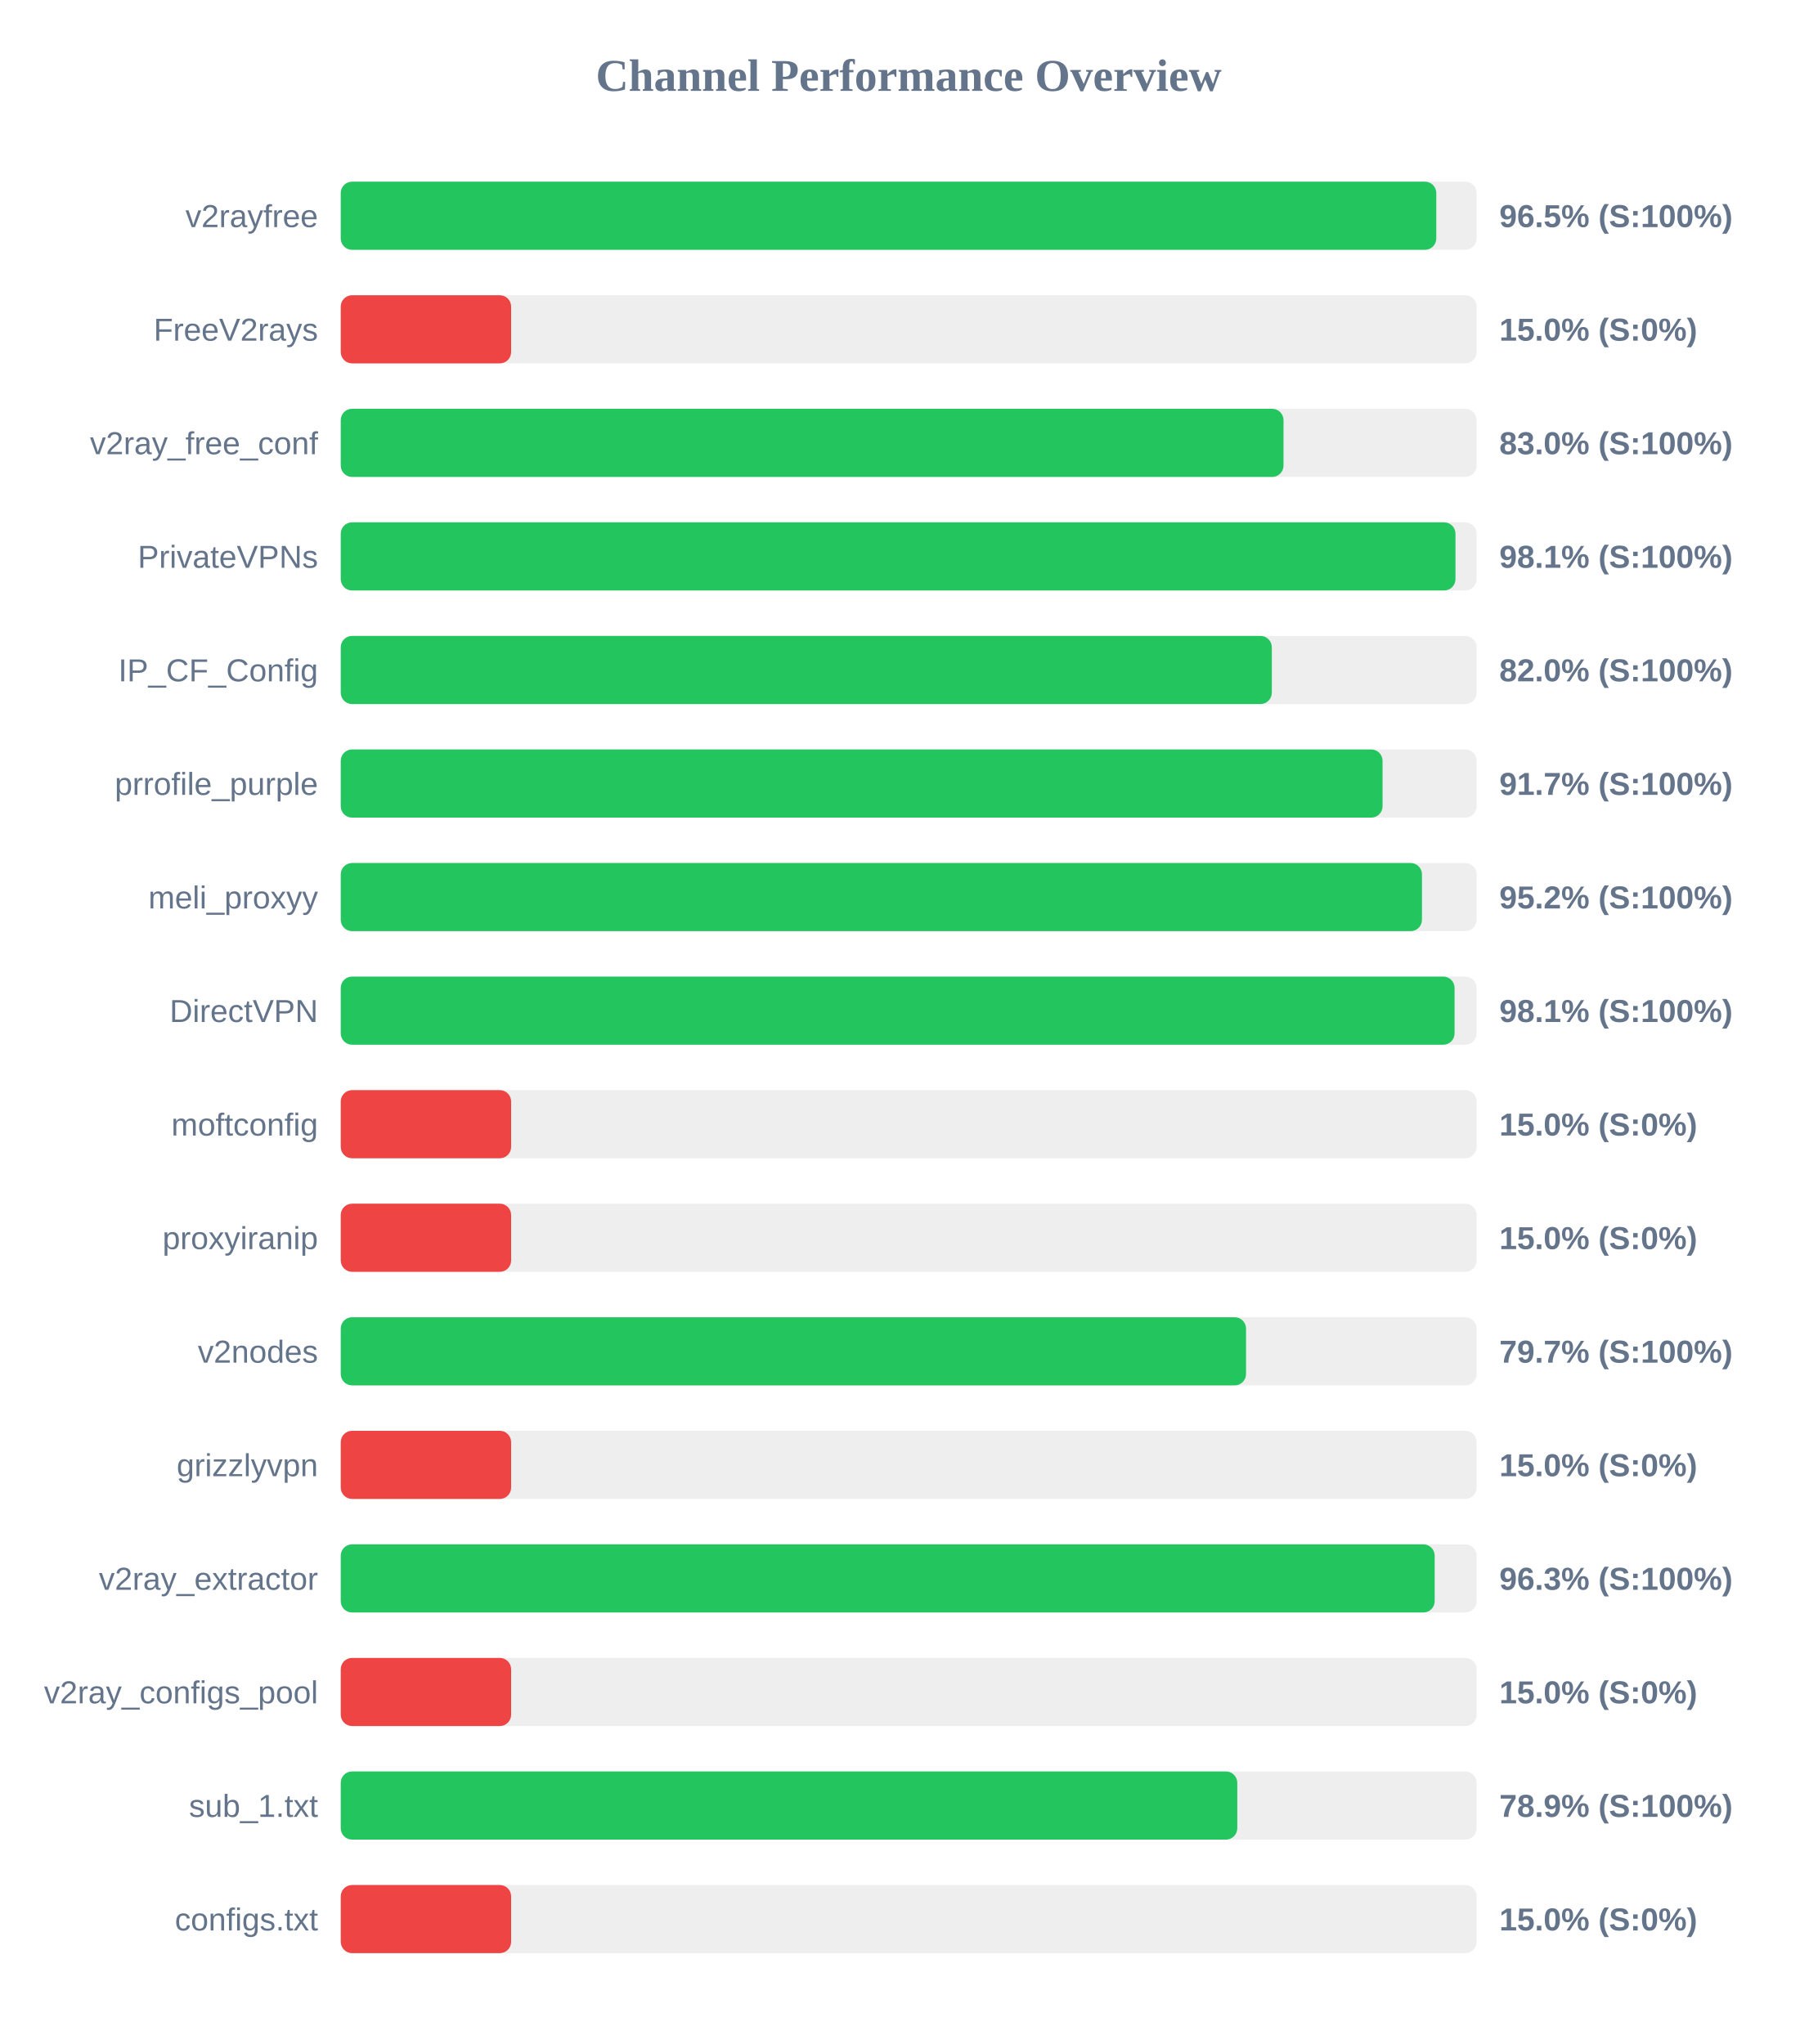
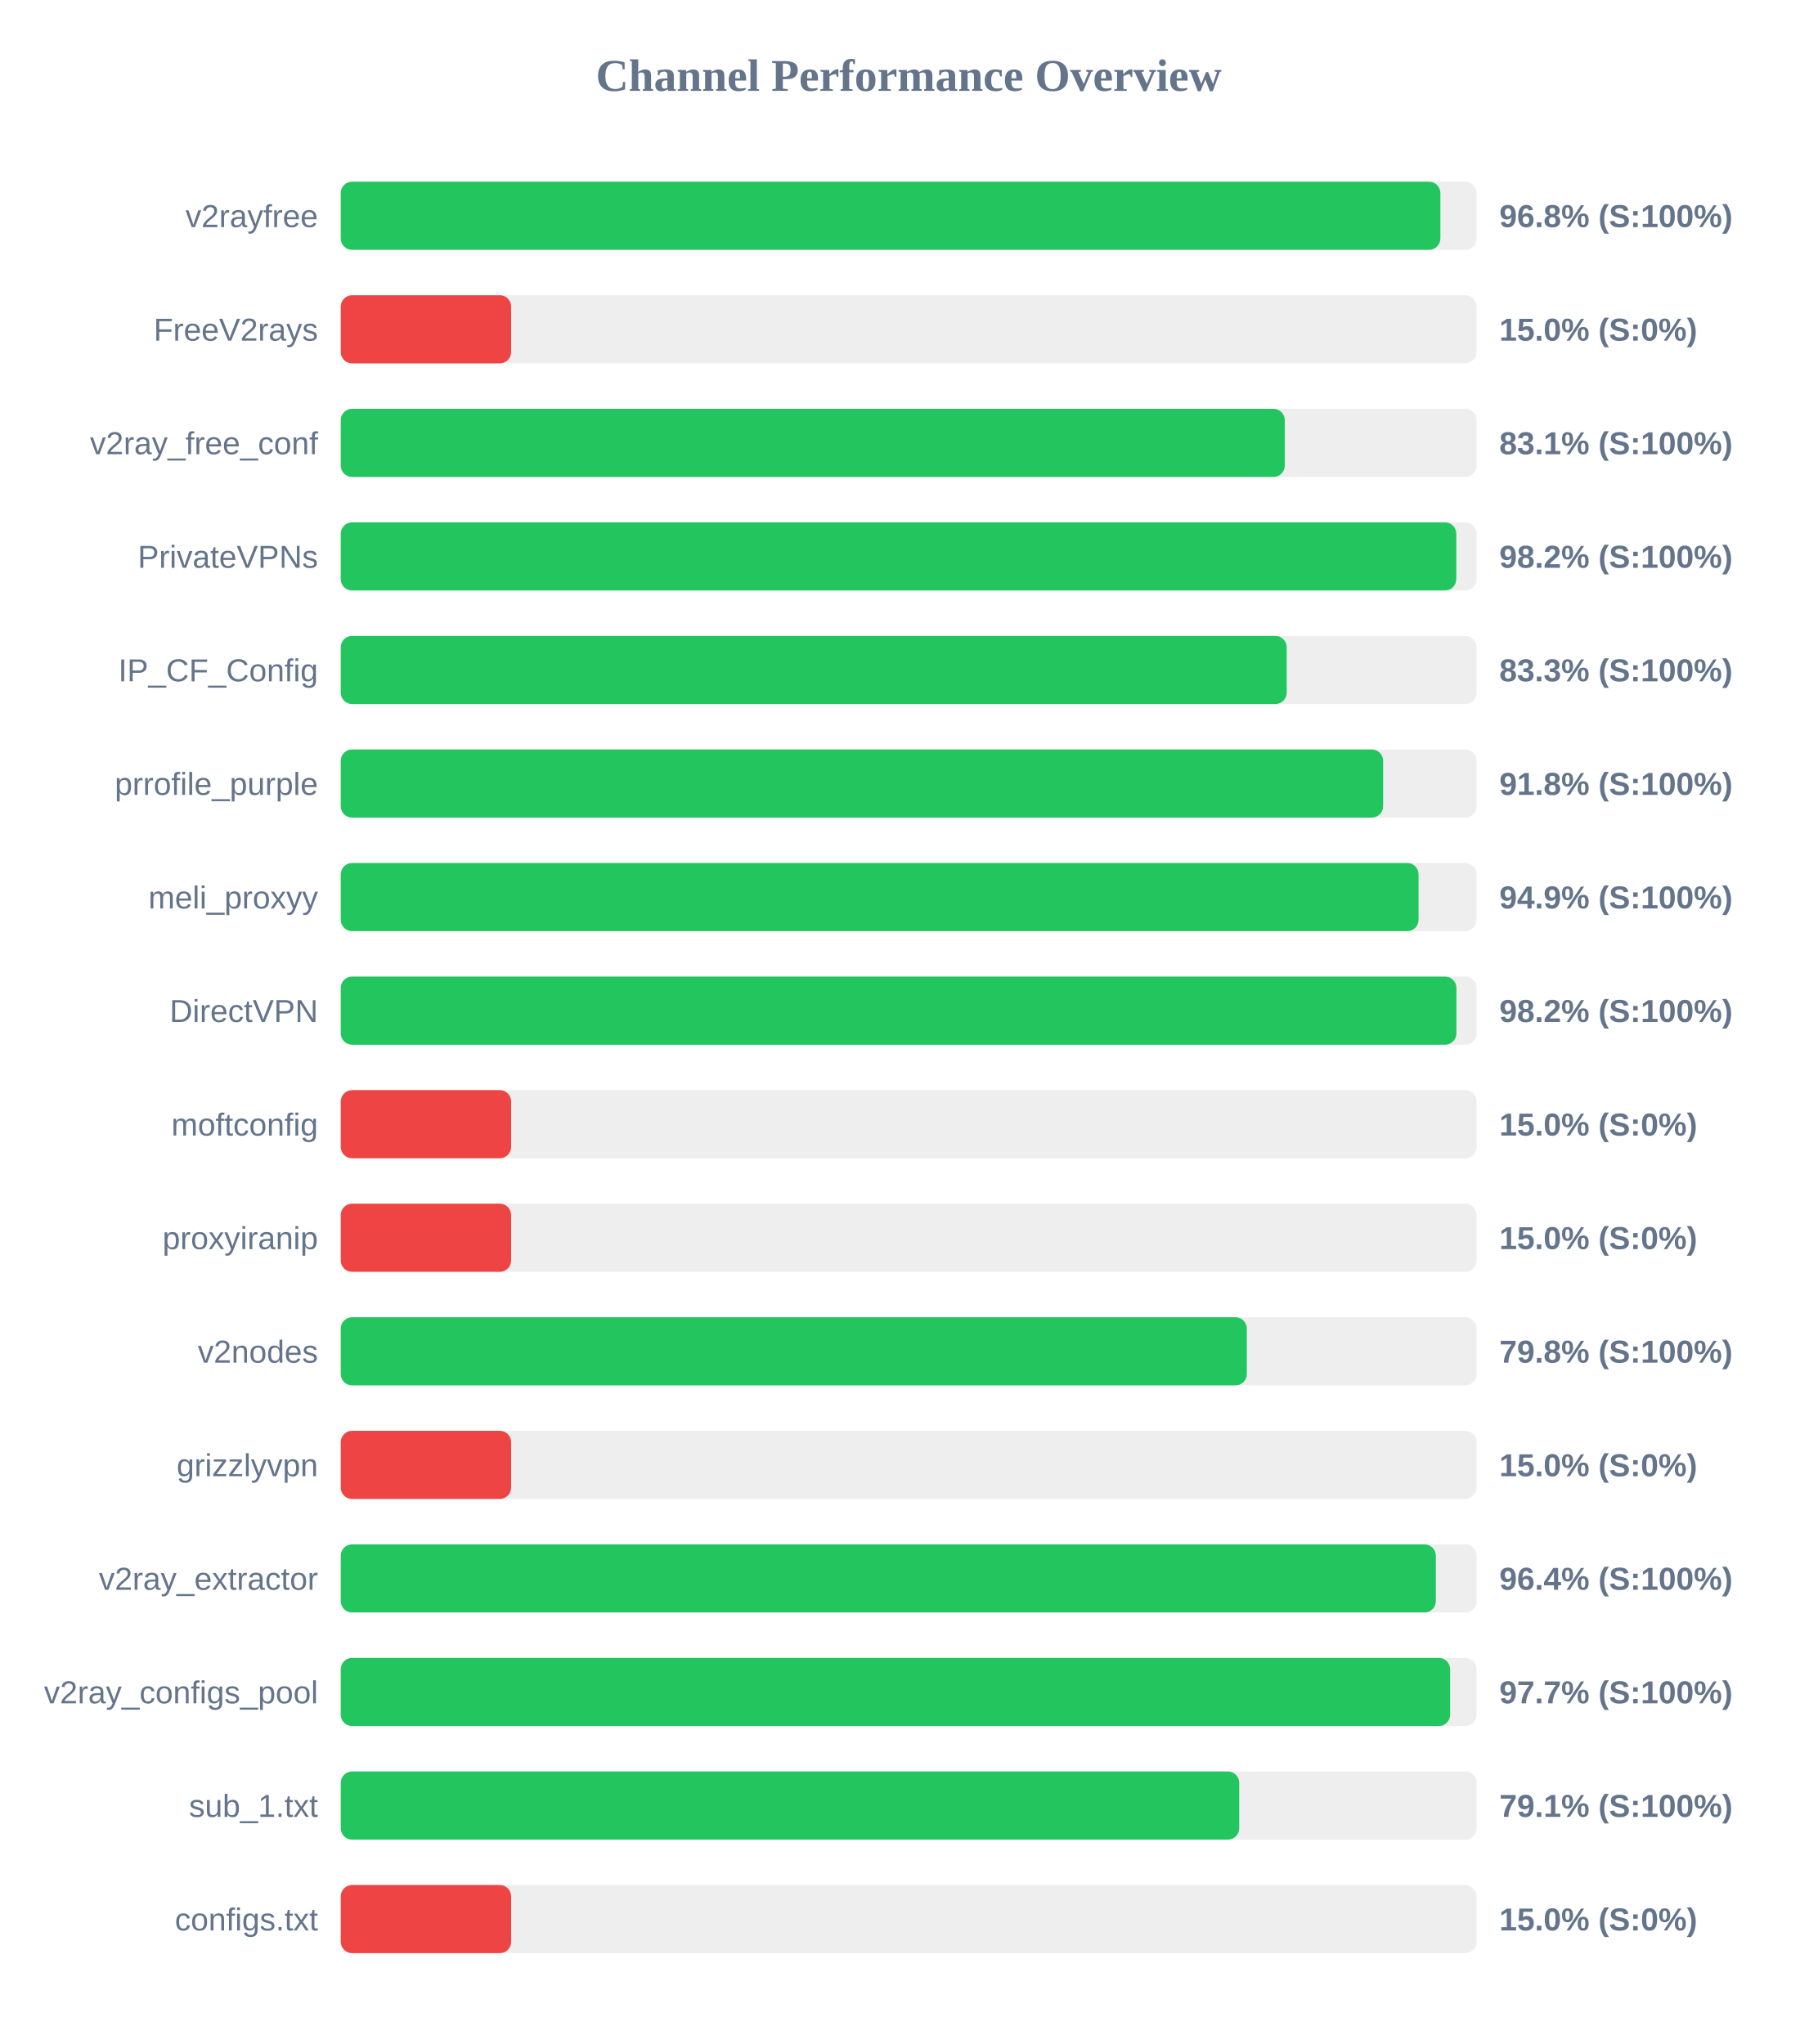
<svg xmlns="http://www.w3.org/2000/svg" width="800" height="900" version="1.1">
  <style>
        .row { font: 14px Arial; fill: #64748b; }
        .score { font: bold 14px Arial; fill: #64748b; }
    </style>
  <text x="400" y="40" text-anchor="middle" font-size="20px" font-weight="bold" fill="#64748b">Channel Performance Overview</text>
  <rect x="150" y="80" width="500" height="30" fill="#eee" rx="5" />
-   <rect x="150" y="80" width="482.25" height="30" fill="#22c55e" rx="5" />
+   <rect x="150" y="80" width="484.05" height="30" fill="#22c55e" rx="5" />
  <text x="140" y="100" text-anchor="end" class="row">v2rayfree</text>
-   <text x="660" y="100" text-anchor="start" class="score">96.5% (S:100%)</text>
+   <text x="660" y="100" text-anchor="start" class="score">96.8% (S:100%)</text>
  <rect x="150" y="130" width="500" height="30" fill="#eee" rx="5" />
  <rect x="150" y="130" width="75.0" height="30" fill="#ef4444" rx="5" />
  <text x="140" y="150" text-anchor="end" class="row">FreeV2rays</text>
  <text x="660" y="150" text-anchor="start" class="score">15.0% (S:0%)</text>
  <rect x="150" y="180" width="500" height="30" fill="#eee" rx="5" />
-   <rect x="150" y="180" width="415.0" height="30" fill="#22c55e" rx="5" />
+   <rect x="150" y="180" width="415.55" height="30" fill="#22c55e" rx="5" />
  <text x="140" y="200" text-anchor="end" class="row">v2ray_free_conf</text>
-   <text x="660" y="200" text-anchor="start" class="score">83.0% (S:100%)</text>
+   <text x="660" y="200" text-anchor="start" class="score">83.1% (S:100%)</text>
  <rect x="150" y="230" width="500" height="30" fill="#eee" rx="5" />
-   <rect x="150" y="230" width="490.7" height="30" fill="#22c55e" rx="5" />
+   <rect x="150" y="230" width="491.05" height="30" fill="#22c55e" rx="5" />
  <text x="140" y="250" text-anchor="end" class="row">PrivateVPNs</text>
-   <text x="660" y="250" text-anchor="start" class="score">98.1% (S:100%)</text>
+   <text x="660" y="250" text-anchor="start" class="score">98.2% (S:100%)</text>
  <rect x="150" y="280" width="500" height="30" fill="#eee" rx="5" />
-   <rect x="150" y="280" width="409.85" height="30" fill="#22c55e" rx="5" />
+   <rect x="150" y="280" width="416.4" height="30" fill="#22c55e" rx="5" />
  <text x="140" y="300" text-anchor="end" class="row">IP_CF_Config</text>
-   <text x="660" y="300" text-anchor="start" class="score">82.0% (S:100%)</text>
+   <text x="660" y="300" text-anchor="start" class="score">83.3% (S:100%)</text>
  <rect x="150" y="330" width="500" height="30" fill="#eee" rx="5" />
-   <rect x="150" y="330" width="458.6" height="30" fill="#22c55e" rx="5" />
+   <rect x="150" y="330" width="458.85" height="30" fill="#22c55e" rx="5" />
  <text x="140" y="350" text-anchor="end" class="row">prrofile_purple</text>
-   <text x="660" y="350" text-anchor="start" class="score">91.7% (S:100%)</text>
+   <text x="660" y="350" text-anchor="start" class="score">91.8% (S:100%)</text>
  <rect x="150" y="380" width="500" height="30" fill="#eee" rx="5" />
-   <rect x="150" y="380" width="475.95" height="30" fill="#22c55e" rx="5" />
+   <rect x="150" y="380" width="474.45" height="30" fill="#22c55e" rx="5" />
  <text x="140" y="400" text-anchor="end" class="row">meli_proxyy</text>
-   <text x="660" y="400" text-anchor="start" class="score">95.2% (S:100%)</text>
+   <text x="660" y="400" text-anchor="start" class="score">94.9% (S:100%)</text>
  <rect x="150" y="430" width="500" height="30" fill="#eee" rx="5" />
-   <rect x="150" y="430" width="490.3" height="30" fill="#22c55e" rx="5" />
+   <rect x="150" y="430" width="491.1" height="30" fill="#22c55e" rx="5" />
  <text x="140" y="450" text-anchor="end" class="row">DirectVPN</text>
-   <text x="660" y="450" text-anchor="start" class="score">98.1% (S:100%)</text>
+   <text x="660" y="450" text-anchor="start" class="score">98.2% (S:100%)</text>
  <rect x="150" y="480" width="500" height="30" fill="#eee" rx="5" />
  <rect x="150" y="480" width="75.0" height="30" fill="#ef4444" rx="5" />
  <text x="140" y="500" text-anchor="end" class="row">moftconfig</text>
  <text x="660" y="500" text-anchor="start" class="score">15.0% (S:0%)</text>
  <rect x="150" y="530" width="500" height="30" fill="#eee" rx="5" />
  <rect x="150" y="530" width="75.0" height="30" fill="#ef4444" rx="5" />
  <text x="140" y="550" text-anchor="end" class="row">proxyiranip</text>
  <text x="660" y="550" text-anchor="start" class="score">15.0% (S:0%)</text>
  <rect x="150" y="580" width="500" height="30" fill="#eee" rx="5" />
-   <rect x="150" y="580" width="398.5" height="30" fill="#22c55e" rx="5" />
+   <rect x="150" y="580" width="398.85" height="30" fill="#22c55e" rx="5" />
  <text x="140" y="600" text-anchor="end" class="row">v2nodes</text>
-   <text x="660" y="600" text-anchor="start" class="score">79.7% (S:100%)</text>
+   <text x="660" y="600" text-anchor="start" class="score">79.8% (S:100%)</text>
  <rect x="150" y="630" width="500" height="30" fill="#eee" rx="5" />
  <rect x="150" y="630" width="75.0" height="30" fill="#ef4444" rx="5" />
  <text x="140" y="650" text-anchor="end" class="row">grizzlyvpn</text>
  <text x="660" y="650" text-anchor="start" class="score">15.0% (S:0%)</text>
  <rect x="150" y="680" width="500" height="30" fill="#eee" rx="5" />
-   <rect x="150" y="680" width="481.55" height="30" fill="#22c55e" rx="5" />
+   <rect x="150" y="680" width="482.05" height="30" fill="#22c55e" rx="5" />
  <text x="140" y="700" text-anchor="end" class="row">v2ray_extractor</text>
-   <text x="660" y="700" text-anchor="start" class="score">96.3% (S:100%)</text>
+   <text x="660" y="700" text-anchor="start" class="score">96.4% (S:100%)</text>
  <rect x="150" y="730" width="500" height="30" fill="#eee" rx="5" />
-   <rect x="150" y="730" width="75.0" height="30" fill="#ef4444" rx="5" />
+   <rect x="150" y="730" width="488.35" height="30" fill="#22c55e" rx="5" />
  <text x="140" y="750" text-anchor="end" class="row">v2ray_configs_pool</text>
-   <text x="660" y="750" text-anchor="start" class="score">15.0% (S:0%)</text>
+   <text x="660" y="750" text-anchor="start" class="score">97.7% (S:100%)</text>
  <rect x="150" y="780" width="500" height="30" fill="#eee" rx="5" />
-   <rect x="150" y="780" width="394.65" height="30" fill="#22c55e" rx="5" />
+   <rect x="150" y="780" width="395.5" height="30" fill="#22c55e" rx="5" />
  <text x="140" y="800" text-anchor="end" class="row">sub_1.txt</text>
-   <text x="660" y="800" text-anchor="start" class="score">78.9% (S:100%)</text>
+   <text x="660" y="800" text-anchor="start" class="score">79.1% (S:100%)</text>
  <rect x="150" y="830" width="500" height="30" fill="#eee" rx="5" />
  <rect x="150" y="830" width="75.0" height="30" fill="#ef4444" rx="5" />
  <text x="140" y="850" text-anchor="end" class="row">configs.txt</text>
  <text x="660" y="850" text-anchor="start" class="score">15.0% (S:0%)</text>
</svg>
